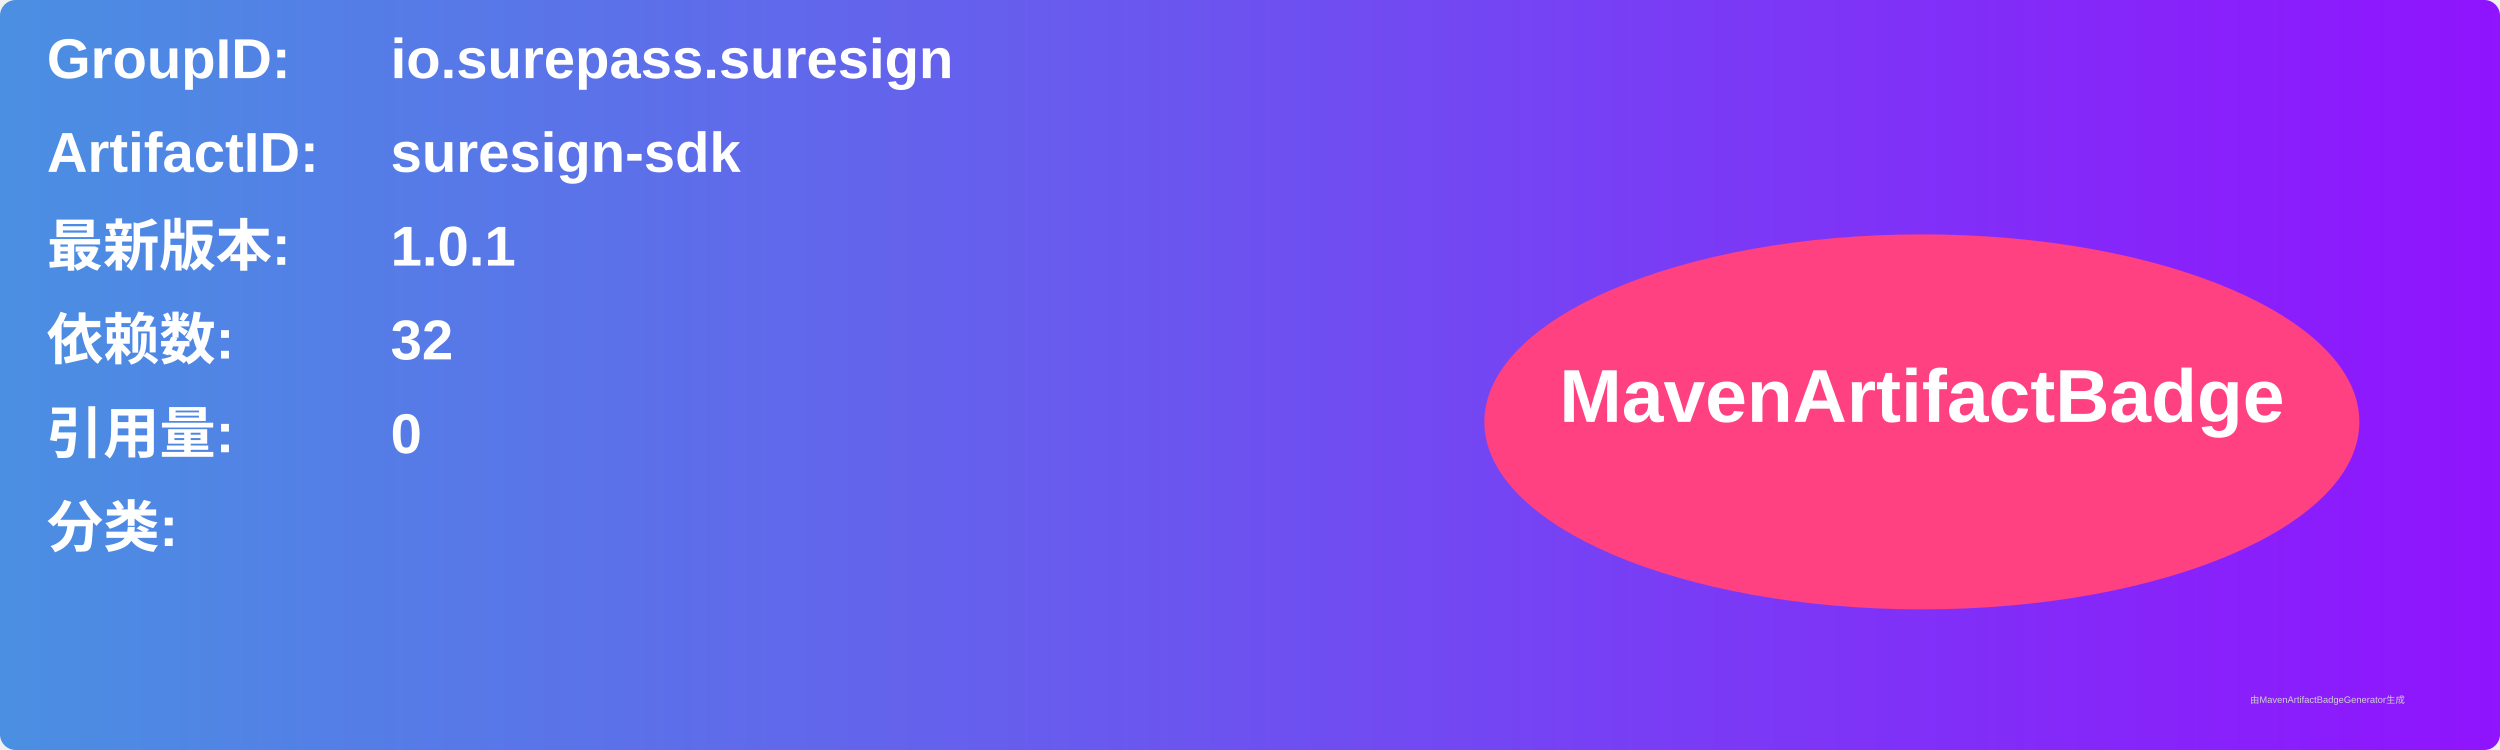
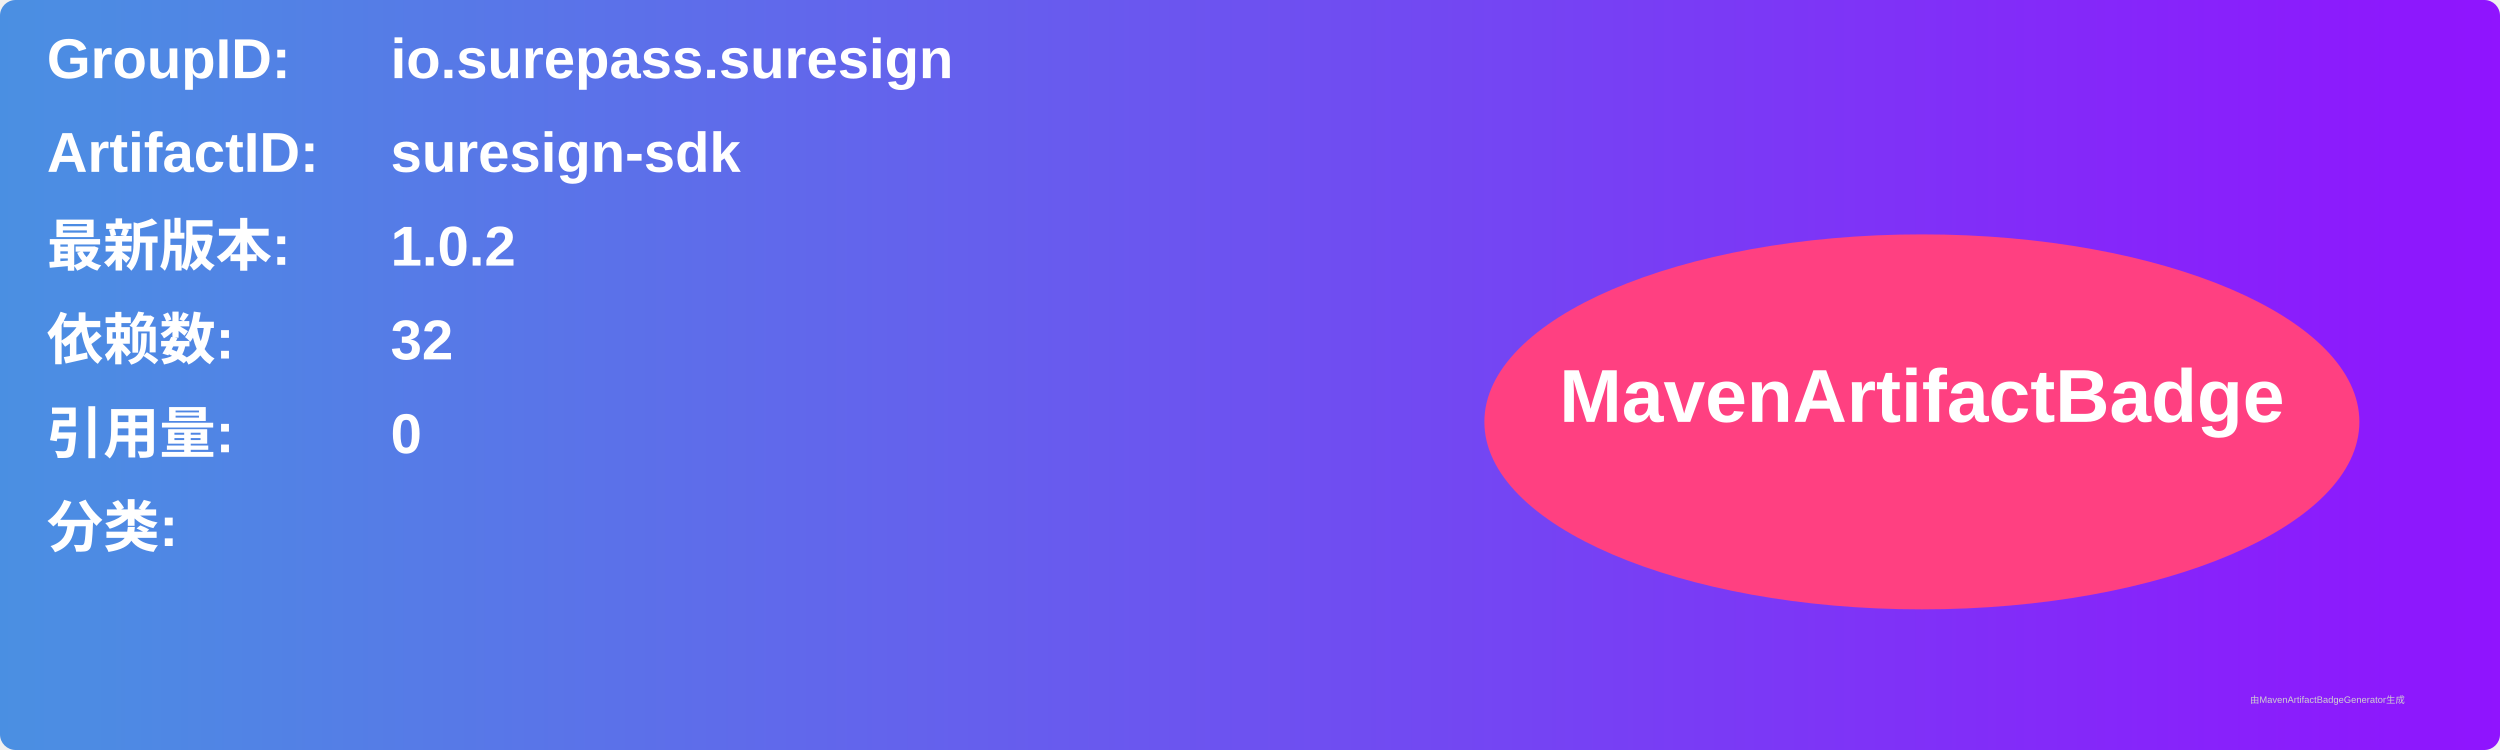
<svg xmlns="http://www.w3.org/2000/svg" width="800" height="240" viewBox="0 0 800 240">
  <linearGradient id="grad" x1="0%" y1="0%" x2="100%" y2="0%">
    <stop offset="0%" stop-color="#4a90e2" />
    <stop offset="100%" stop-color="#9013fe" />
  </linearGradient>
  <rect width="100%" height="100%" rx="5" ry="5" fill="url(#grad)" />
  <g transform="translate(15, 15)">
    <text x="0" y="10" font-family="Arial" font-size="18" fill="white" font-weight="bold" width="260">GroupID:</text>
    <text x="110" y="10" font-family="Arial" font-size="18" fill="white" font-weight="bold" width="460">io.surepass.suresign</text>
    <text x="0" y="40" font-family="Arial" font-size="18" fill="white" font-weight="bold" width="260">ArtifactID:</text>
    <text x="110" y="40" font-family="Arial" font-size="18" fill="white" font-weight="bold" width="460">suresign-sdk</text>
    <text x="0" y="70" font-family="Arial" font-size="18" fill="white" font-weight="bold">最新版本:</text>
    <text x="110" y="70" font-family="Arial" font-size="18" fill="white" font-weight="bold">
-       <tspan font-weight="bold">1.0.1</tspan>
+       <tspan font-weight="bold">1.0.2</tspan>
    </text>
    <text x="0" y="100" font-family="Arial" font-size="18" fill="white" font-weight="bold">依赖数: </text>
    <text x="110" y="100" font-family="Arial" font-size="18" fill="white">
      <tspan font-weight="bold">32</tspan>
    </text>
    <text x="0" y="130" font-family="Arial" font-size="18" fill="white" font-weight="bold">引用量: </text>
    <text x="110" y="130" font-family="Arial" font-size="18" fill="white">
      <tspan font-weight="bold">0</tspan>
    </text>
    <text x="0" y="160" font-family="Arial" font-size="18" fill="white" font-weight="bold">分类:</text>
    <text x="10" y="190" font-family="Arial" font-size="10" fill="white">
      <tspan font-weight="bold" />
    </text>
    <ellipse cx="600" cy="120" rx="140" ry="60" fill="#ff4081" />
    <text x="600" y="120" text-anchor="middle" font-family="Arial" font-size="24" fill="white" font-weight="bold">MavenArtifactBadge</text>
  </g>
  <text x="720" y="225" font-family="Arial" font-size="3" fill="#d0d0d0">由MavenArtifactBadgeGenerator生成</text>
</svg>
